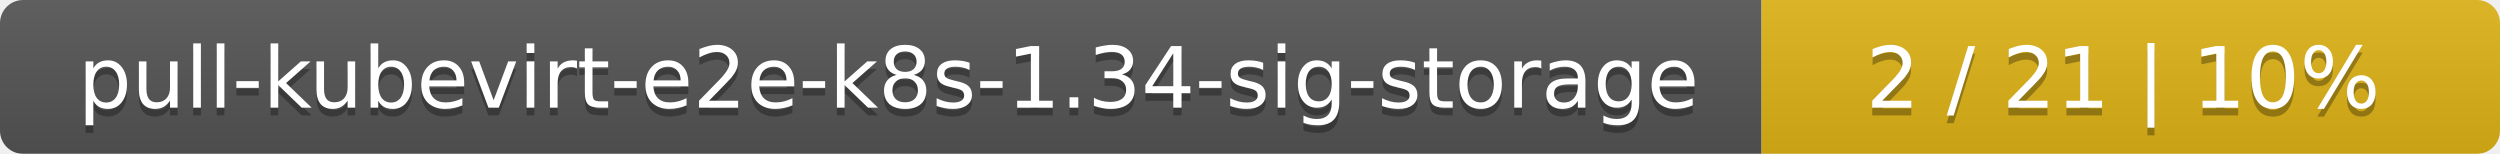
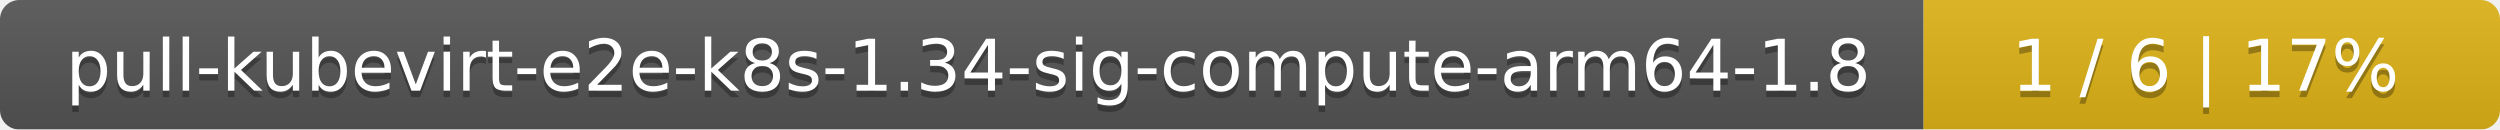
- <svg xmlns="http://www.w3.org/2000/svg" width="325" height="20">
+ <svg xmlns="http://www.w3.org/2000/svg" width="386" height="20">
  <linearGradient id="smooth" x2="0" y2="100%">
    <stop offset="0" stop-color="#bbb" stop-opacity=".1" />
    <stop offset="1" stop-opacity=".1" />
  </linearGradient>
  <mask id="round">
-     <rect width="325" height="20" rx="3" fill="#fff" />
+     <rect width="386" height="20" rx="3" fill="#fff" />
  </mask>
  <g mask="url(#round)">
-     <rect width="229" height="20" fill="#555" />
-     <rect x="229" width="96" height="20" fill="#dfb317" />
-     <rect width="325" height="20" fill="url(#smooth)" />
+     <rect width="297" height="20" fill="#555" />
+     <rect x="297" width="89" height="20" fill="#dfb317" />
+     <rect width="386" height="20" fill="url(#smooth)" />
  </g>
  <g fill="#fff" text-anchor="middle" font-family="DejaVu Sans,Verdana,Geneva,sans-serif" font-size="11">
-     <text x="115.5" y="15" fill="#010101" fill-opacity=".3">pull-kubevirt-e2e-k8s-1.34-sig-storage</text>
-     <text x="115.5" y="14">pull-kubevirt-e2e-k8s-1.34-sig-storage</text>
-     <text x="276" y="15" fill="#010101" fill-opacity=".3">2 / 21    |    10%</text>
-     <text x="276" y="14">2 / 21    |    10%</text>
+     <text x="149.5" y="15" fill="#010101" fill-opacity=".3">pull-kubevirt-e2e-k8s-1.34-sig-compute-arm64-1.8</text>
+     <text x="149.5" y="14">pull-kubevirt-e2e-k8s-1.34-sig-compute-arm64-1.8</text>
+     <text x="340.5" y="15" fill="#010101" fill-opacity=".3">1 / 6    |    17%</text>
+     <text x="340.5" y="14">1 / 6    |    17%</text>
  </g>
</svg>
